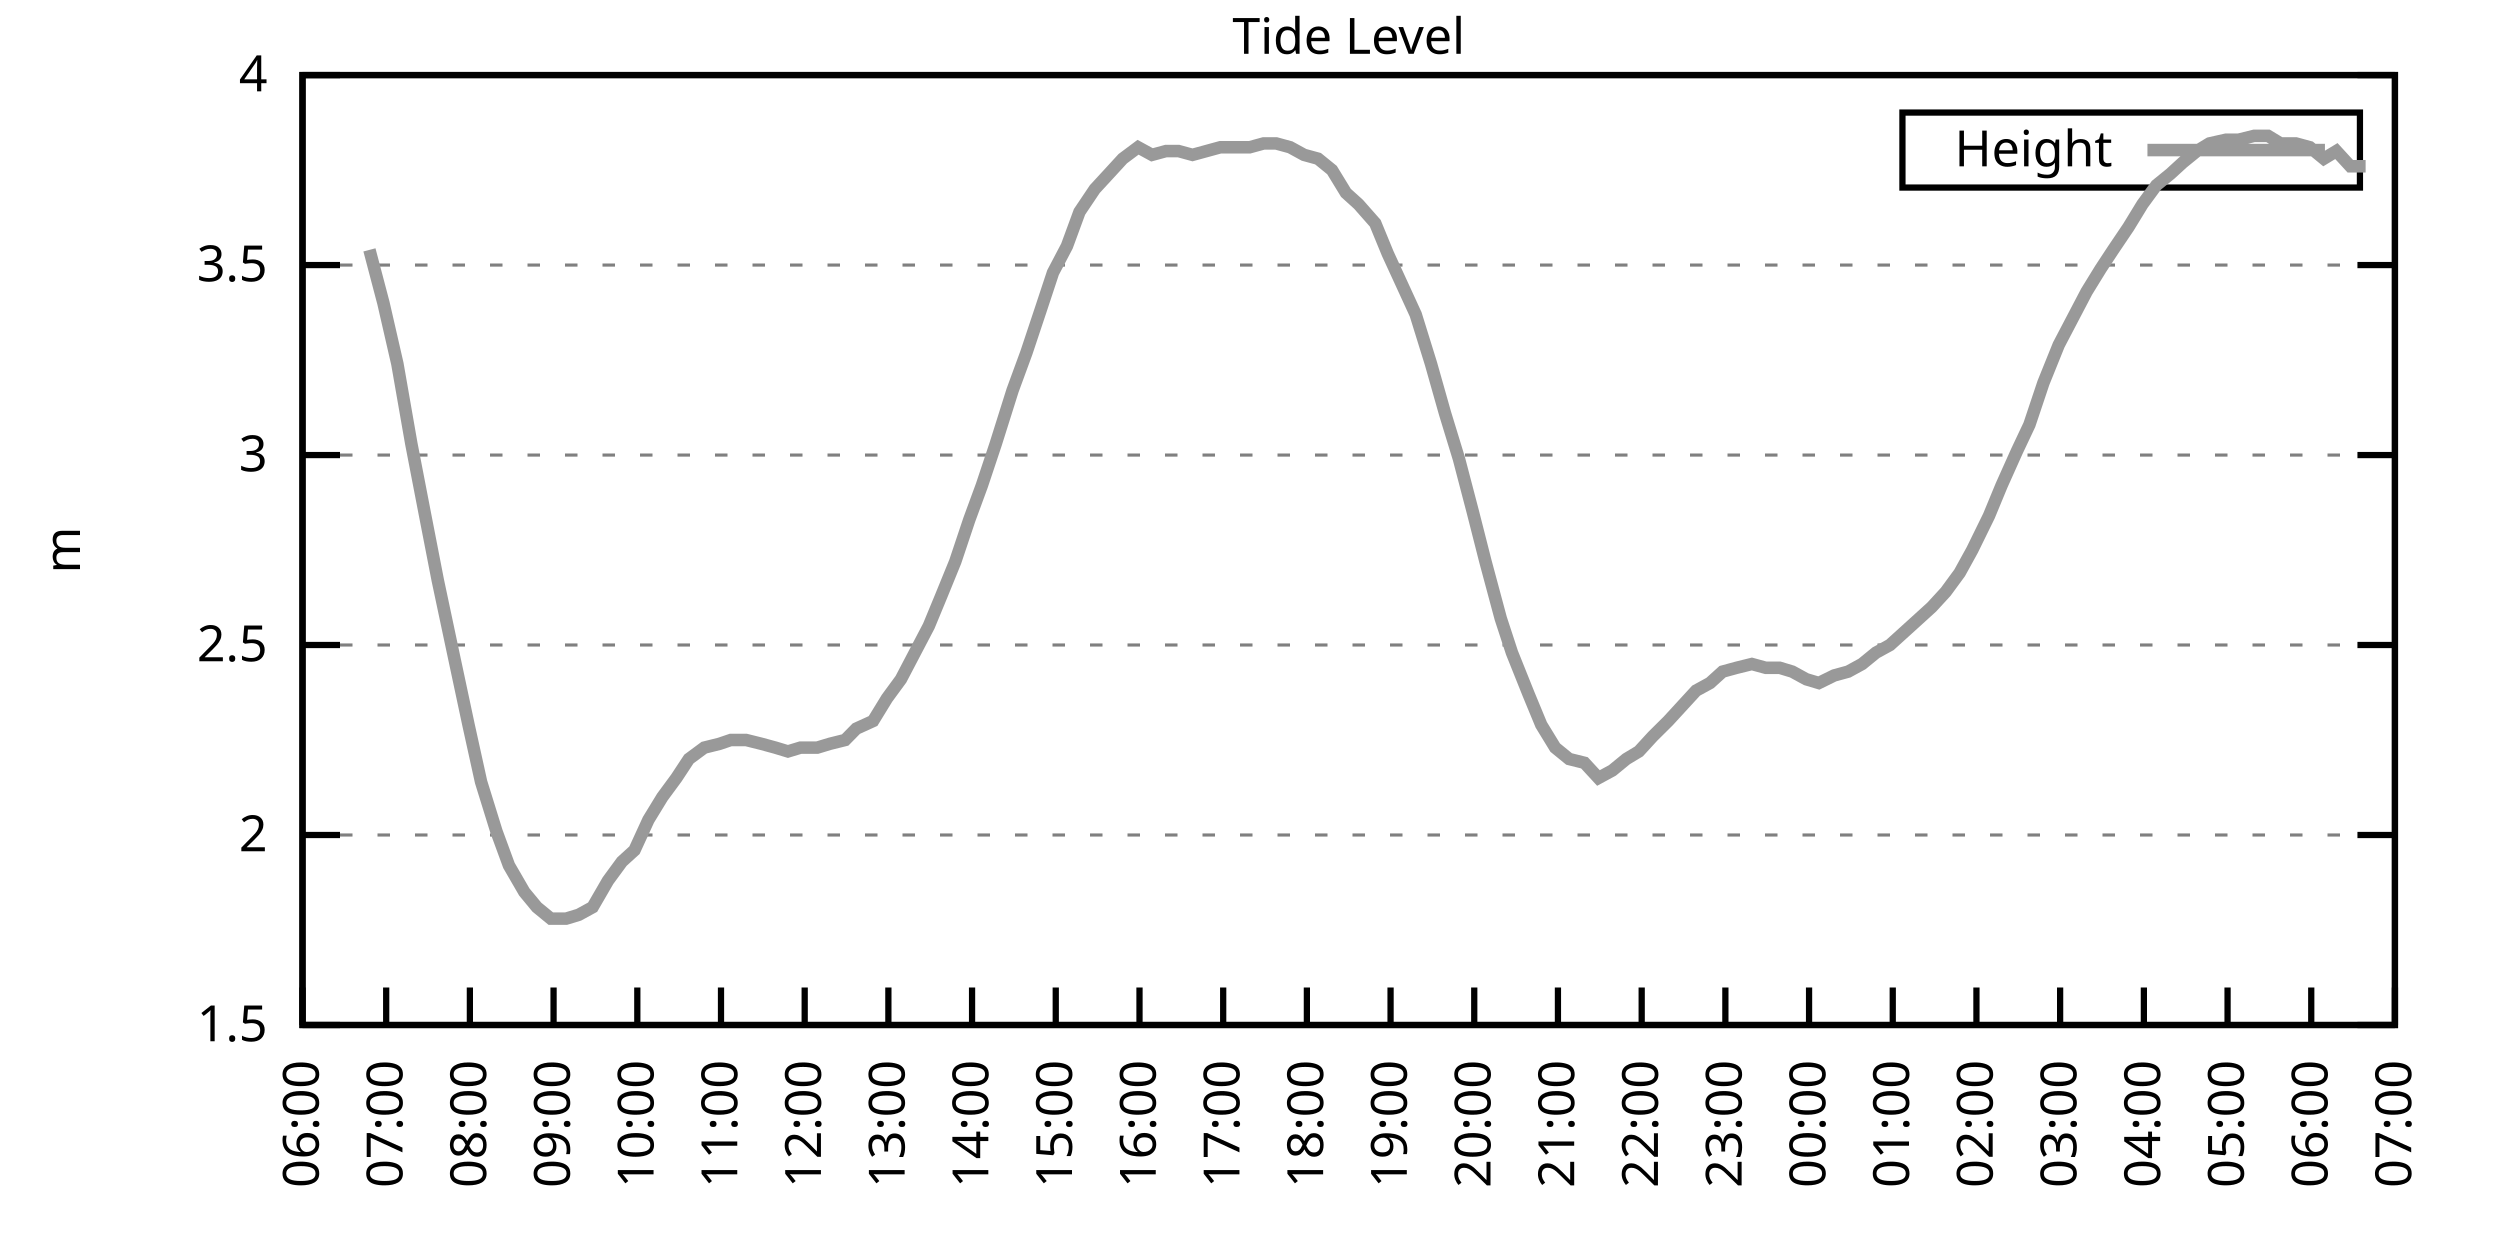
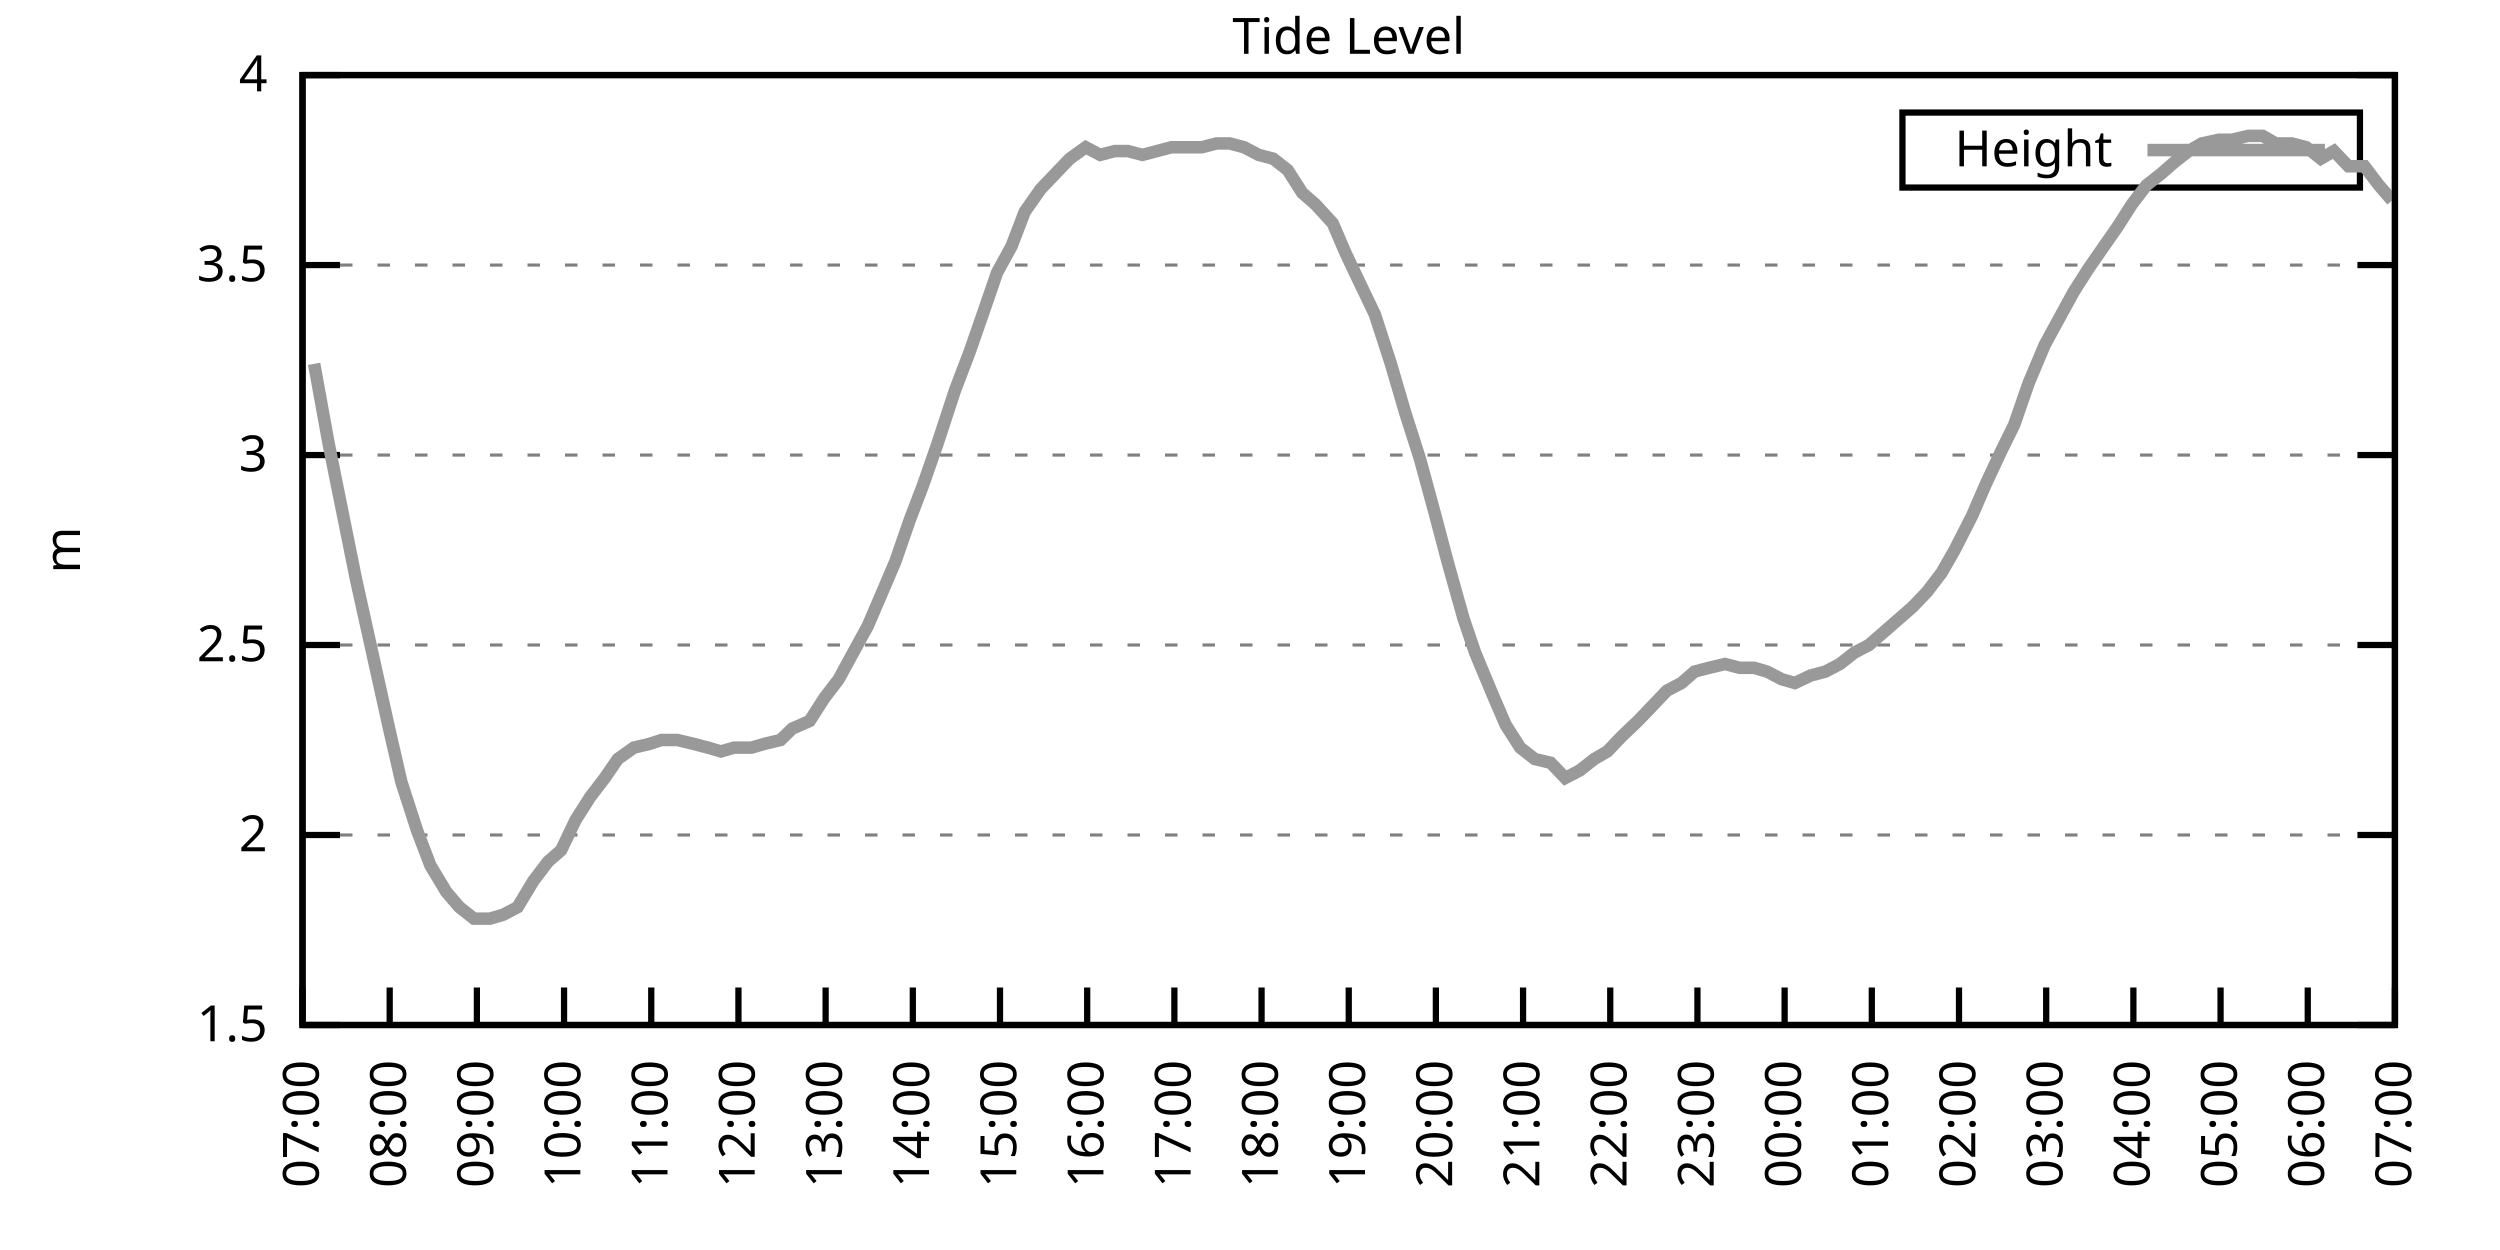
<svg xmlns="http://www.w3.org/2000/svg" xmlns:xlink="http://www.w3.org/1999/xlink" width="400" height="200" viewBox="0 0 400 200">
  <g id="gnuplot_canvas">
    <rect x="0" y="0" width="400" height="200" fill="none" />
    <defs>
      <circle id="gpDot" r="0.5" stroke-width="0.5" stroke="currentColor" />
      <path id="gpPt0" stroke-width="0.333" stroke="currentColor" d="M-1,0 h2 M0,-1 v2" />
      <path id="gpPt1" stroke-width="0.333" stroke="currentColor" d="M-1,-1 L1,1 M1,-1 L-1,1" />
      <path id="gpPt2" stroke-width="0.333" stroke="currentColor" d="M-1,0 L1,0 M0,-1 L0,1 M-1,-1 L1,1 M-1,1 L1,-1" />
      <rect id="gpPt3" stroke-width="0.333" stroke="currentColor" x="-1" y="-1" width="2" height="2" />
      <rect id="gpPt4" stroke-width="0.333" stroke="currentColor" fill="currentColor" x="-1" y="-1" width="2" height="2" />
      <circle id="gpPt5" stroke-width="0.333" stroke="currentColor" cx="0" cy="0" r="1" />
      <use xlink:href="#gpPt5" id="gpPt6" fill="currentColor" stroke="none" />
      <path id="gpPt7" stroke-width="0.333" stroke="currentColor" d="M0,-1.33 L-1.33,0.67 L1.33,0.67 z" />
      <use xlink:href="#gpPt7" id="gpPt8" fill="currentColor" stroke="none" />
      <use xlink:href="#gpPt7" id="gpPt9" stroke="currentColor" transform="rotate(180)" />
      <use xlink:href="#gpPt9" id="gpPt10" fill="currentColor" stroke="none" />
      <use xlink:href="#gpPt3" id="gpPt11" stroke="currentColor" transform="rotate(45)" />
      <use xlink:href="#gpPt11" id="gpPt12" fill="currentColor" stroke="none" />
      <path id="gpPt13" stroke-width="0.333" stroke="currentColor" d="M0,1.330 L1.265,0.411 L0.782,-1.067 L-0.782,-1.076 L-1.265,0.411 z" />
      <use xlink:href="#gpPt13" id="gpPt14" fill="currentColor" stroke="none" />
      <filter id="textbox" filterUnits="objectBoundingBox" x="0" y="0" height="1" width="1">
        <feFlood flood-color="white" flood-opacity="1" result="bgnd" />
        <feComposite in="SourceGraphic" in2="bgnd" operator="atop" />
      </filter>
      <filter id="greybox" filterUnits="objectBoundingBox" x="0" y="0" height="1" width="1">
        <feFlood flood-color="lightgrey" flood-opacity="1" result="grey" />
        <feComposite in="SourceGraphic" in2="grey" operator="atop" />
      </filter>
    </defs>
    <g fill="none" color="white" stroke="currentColor" stroke-width="1.00" stroke-linecap="butt" stroke-linejoin="miter">
</g>
    <g fill="none" color="black" stroke="currentColor" stroke-width="1.00" stroke-linecap="butt" stroke-linejoin="miter">
      <g stroke="none" shape-rendering="crispEdges">
        <polygon fill="rgb(255, 255, 255)" points="48.40,164.00 383.18,164.00 383.18,12.02 48.40,12.02 " />
      </g>
    </g>
    <g fill="none" color="black" stroke="currentColor" stroke-width="1.00" stroke-linecap="butt" stroke-linejoin="miter">
</g>
    <g fill="none" color="black" stroke="black" stroke-width="0.50" stroke-linecap="butt" stroke-linejoin="miter">
</g>
    <g fill="none" color="gray" stroke="currentColor" stroke-width="0.50" stroke-linecap="butt" stroke-linejoin="miter">
      <path stroke="gray" stroke-dasharray="2,4" class="gridline" d="M48.40,164.00 L383.19,164.00  " />
    </g>
    <g fill="none" color="gray" stroke="gray" stroke-width="1.00" stroke-linecap="butt" stroke-linejoin="miter">
</g>
    <g fill="none" color="black" stroke="currentColor" stroke-width="1.00" stroke-linecap="butt" stroke-linejoin="miter">
      <path stroke="black" d="M48.40,164.00 L54.40,164.00 M383.19,164.00 L377.19,164.00  " />
      <g transform="translate(42.80,166.60)" stroke="none" fill="black" font-family="Sans" font-size="8.00" text-anchor="end">
        <text>
          <tspan font-family="Sans"> 1.5</tspan>
        </text>
      </g>
    </g>
    <g fill="none" color="black" stroke="currentColor" stroke-width="1.00" stroke-linecap="butt" stroke-linejoin="miter">
</g>
    <g fill="none" color="black" stroke="black" stroke-width="0.50" stroke-linecap="butt" stroke-linejoin="miter">
</g>
    <g fill="none" color="gray" stroke="currentColor" stroke-width="0.50" stroke-linecap="butt" stroke-linejoin="miter">
      <path stroke="gray" stroke-dasharray="2,4" class="gridline" d="M48.40,133.60 L383.19,133.60  " />
    </g>
    <g fill="none" color="gray" stroke="gray" stroke-width="1.00" stroke-linecap="butt" stroke-linejoin="miter">
</g>
    <g fill="none" color="black" stroke="currentColor" stroke-width="1.00" stroke-linecap="butt" stroke-linejoin="miter">
      <path stroke="black" d="M48.40,133.60 L54.40,133.60 M383.19,133.60 L377.19,133.60  " />
      <g transform="translate(42.80,136.20)" stroke="none" fill="black" font-family="Sans" font-size="8.00" text-anchor="end">
        <text>
          <tspan font-family="Sans"> 2</tspan>
        </text>
      </g>
    </g>
    <g fill="none" color="black" stroke="currentColor" stroke-width="1.00" stroke-linecap="butt" stroke-linejoin="miter">
</g>
    <g fill="none" color="black" stroke="black" stroke-width="0.50" stroke-linecap="butt" stroke-linejoin="miter">
</g>
    <g fill="none" color="gray" stroke="currentColor" stroke-width="0.50" stroke-linecap="butt" stroke-linejoin="miter">
      <path stroke="gray" stroke-dasharray="2,4" class="gridline" d="M48.40,103.20 L383.19,103.20  " />
    </g>
    <g fill="none" color="gray" stroke="gray" stroke-width="1.00" stroke-linecap="butt" stroke-linejoin="miter">
</g>
    <g fill="none" color="black" stroke="currentColor" stroke-width="1.00" stroke-linecap="butt" stroke-linejoin="miter">
      <path stroke="black" d="M48.40,103.20 L54.40,103.20 M383.19,103.20 L377.19,103.20  " />
      <g transform="translate(42.80,105.80)" stroke="none" fill="black" font-family="Sans" font-size="8.00" text-anchor="end">
        <text>
          <tspan font-family="Sans"> 2.5</tspan>
        </text>
      </g>
    </g>
    <g fill="none" color="black" stroke="currentColor" stroke-width="1.00" stroke-linecap="butt" stroke-linejoin="miter">
</g>
    <g fill="none" color="black" stroke="black" stroke-width="0.50" stroke-linecap="butt" stroke-linejoin="miter">
</g>
    <g fill="none" color="gray" stroke="currentColor" stroke-width="0.50" stroke-linecap="butt" stroke-linejoin="miter">
      <path stroke="gray" stroke-dasharray="2,4" class="gridline" d="M48.40,72.81 L383.19,72.81  " />
    </g>
    <g fill="none" color="gray" stroke="gray" stroke-width="1.00" stroke-linecap="butt" stroke-linejoin="miter">
</g>
    <g fill="none" color="black" stroke="currentColor" stroke-width="1.00" stroke-linecap="butt" stroke-linejoin="miter">
      <path stroke="black" d="M48.40,72.81 L54.40,72.81 M383.19,72.81 L377.19,72.81  " />
      <g transform="translate(42.80,75.41)" stroke="none" fill="black" font-family="Sans" font-size="8.00" text-anchor="end">
        <text>
          <tspan font-family="Sans"> 3</tspan>
        </text>
      </g>
    </g>
    <g fill="none" color="black" stroke="currentColor" stroke-width="1.00" stroke-linecap="butt" stroke-linejoin="miter">
</g>
    <g fill="none" color="black" stroke="black" stroke-width="0.50" stroke-linecap="butt" stroke-linejoin="miter">
</g>
    <g fill="none" color="gray" stroke="currentColor" stroke-width="0.50" stroke-linecap="butt" stroke-linejoin="miter">
      <path stroke="gray" stroke-dasharray="2,4" class="gridline" d="M48.40,42.41 L383.19,42.41  " />
    </g>
    <g fill="none" color="gray" stroke="gray" stroke-width="1.00" stroke-linecap="butt" stroke-linejoin="miter">
</g>
    <g fill="none" color="black" stroke="currentColor" stroke-width="1.00" stroke-linecap="butt" stroke-linejoin="miter">
      <path stroke="black" d="M48.40,42.41 L54.40,42.41 M383.19,42.41 L377.19,42.41  " />
      <g transform="translate(42.80,45.01)" stroke="none" fill="black" font-family="Sans" font-size="8.00" text-anchor="end">
        <text>
          <tspan font-family="Sans"> 3.5</tspan>
        </text>
      </g>
    </g>
    <g fill="none" color="black" stroke="currentColor" stroke-width="1.00" stroke-linecap="butt" stroke-linejoin="miter">
</g>
    <g fill="none" color="black" stroke="black" stroke-width="0.50" stroke-linecap="butt" stroke-linejoin="miter">
</g>
    <g fill="none" color="gray" stroke="currentColor" stroke-width="0.50" stroke-linecap="butt" stroke-linejoin="miter">
      <path stroke="gray" stroke-dasharray="2,4" class="gridline" d="M48.40,12.01 L383.19,12.01  " />
    </g>
    <g fill="none" color="gray" stroke="gray" stroke-width="1.00" stroke-linecap="butt" stroke-linejoin="miter">
</g>
    <g fill="none" color="black" stroke="currentColor" stroke-width="1.00" stroke-linecap="butt" stroke-linejoin="miter">
      <path stroke="black" d="M48.40,12.01 L54.40,12.01 M383.19,12.01 L377.19,12.01  " />
      <g transform="translate(42.80,14.61)" stroke="none" fill="black" font-family="Sans" font-size="8.00" text-anchor="end">
        <text>
          <tspan font-family="Sans"> 4</tspan>
        </text>
      </g>
    </g>
    <g fill="none" color="black" stroke="currentColor" stroke-width="1.00" stroke-linecap="butt" stroke-linejoin="miter">
      <path stroke="black" d="M48.40,164.00 L48.40,158.00  " />
      <g transform="translate(51.00,169.60) rotate(270.00)" stroke="none" fill="black" font-family="Sans" font-size="8.00" text-anchor="end">
        <text>
-           <tspan font-family="Sans">06:00</tspan>
-         </text>
-       </g>
-     </g>
-     <g fill="none" color="black" stroke="currentColor" stroke-width="1.00" stroke-linecap="butt" stroke-linejoin="miter">
-       <path stroke="black" d="M61.79,164.00 L61.79,158.00  " />
-       <g transform="translate(64.39,169.60) rotate(270.00)" stroke="none" fill="black" font-family="Sans" font-size="8.00" text-anchor="end">
-         <text>
          <tspan font-family="Sans">07:00</tspan>
        </text>
      </g>
    </g>
    <g fill="none" color="black" stroke="currentColor" stroke-width="1.00" stroke-linecap="butt" stroke-linejoin="miter">
-       <path stroke="black" d="M75.18,164.00 L75.18,158.00  " />
-       <g transform="translate(77.78,169.60) rotate(270.00)" stroke="none" fill="black" font-family="Sans" font-size="8.00" text-anchor="end">
+       <path stroke="black" d="M62.35,164.00 L62.35,158.00  " />
+       <g transform="translate(64.95,169.60) rotate(270.00)" stroke="none" fill="black" font-family="Sans" font-size="8.00" text-anchor="end">
        <text>
          <tspan font-family="Sans">08:00</tspan>
        </text>
      </g>
    </g>
    <g fill="none" color="black" stroke="currentColor" stroke-width="1.00" stroke-linecap="butt" stroke-linejoin="miter">
-       <path stroke="black" d="M88.57,164.00 L88.57,158.00  " />
-       <g transform="translate(91.17,169.60) rotate(270.00)" stroke="none" fill="black" font-family="Sans" font-size="8.00" text-anchor="end">
+       <path stroke="black" d="M76.30,164.00 L76.30,158.00  " />
+       <g transform="translate(78.90,169.60) rotate(270.00)" stroke="none" fill="black" font-family="Sans" font-size="8.00" text-anchor="end">
        <text>
          <tspan font-family="Sans">09:00</tspan>
        </text>
      </g>
    </g>
    <g fill="none" color="black" stroke="currentColor" stroke-width="1.00" stroke-linecap="butt" stroke-linejoin="miter">
-       <path stroke="black" d="M101.97,164.00 L101.97,158.00  " />
-       <g transform="translate(104.57,169.60) rotate(270.00)" stroke="none" fill="black" font-family="Sans" font-size="8.00" text-anchor="end">
+       <path stroke="black" d="M90.25,164.00 L90.25,158.00  " />
+       <g transform="translate(92.85,169.60) rotate(270.00)" stroke="none" fill="black" font-family="Sans" font-size="8.00" text-anchor="end">
        <text>
          <tspan font-family="Sans">10:00</tspan>
        </text>
      </g>
    </g>
    <g fill="none" color="black" stroke="currentColor" stroke-width="1.00" stroke-linecap="butt" stroke-linejoin="miter">
-       <path stroke="black" d="M115.36,164.00 L115.36,158.00  " />
-       <g transform="translate(117.96,169.60) rotate(270.00)" stroke="none" fill="black" font-family="Sans" font-size="8.00" text-anchor="end">
+       <path stroke="black" d="M104.20,164.00 L104.20,158.00  " />
+       <g transform="translate(106.80,169.60) rotate(270.00)" stroke="none" fill="black" font-family="Sans" font-size="8.00" text-anchor="end">
        <text>
          <tspan font-family="Sans">11:00</tspan>
        </text>
      </g>
    </g>
    <g fill="none" color="black" stroke="currentColor" stroke-width="1.00" stroke-linecap="butt" stroke-linejoin="miter">
-       <path stroke="black" d="M128.75,164.00 L128.75,158.00  " />
-       <g transform="translate(131.35,169.60) rotate(270.00)" stroke="none" fill="black" font-family="Sans" font-size="8.00" text-anchor="end">
+       <path stroke="black" d="M118.15,164.00 L118.15,158.00  " />
+       <g transform="translate(120.75,169.60) rotate(270.00)" stroke="none" fill="black" font-family="Sans" font-size="8.00" text-anchor="end">
        <text>
          <tspan font-family="Sans">12:00</tspan>
        </text>
      </g>
    </g>
    <g fill="none" color="black" stroke="currentColor" stroke-width="1.00" stroke-linecap="butt" stroke-linejoin="miter">
-       <path stroke="black" d="M142.14,164.00 L142.14,158.00  " />
-       <g transform="translate(144.74,169.60) rotate(270.00)" stroke="none" fill="black" font-family="Sans" font-size="8.00" text-anchor="end">
+       <path stroke="black" d="M132.10,164.00 L132.10,158.00  " />
+       <g transform="translate(134.70,169.60) rotate(270.00)" stroke="none" fill="black" font-family="Sans" font-size="8.00" text-anchor="end">
        <text>
          <tspan font-family="Sans">13:00</tspan>
        </text>
      </g>
    </g>
    <g fill="none" color="black" stroke="currentColor" stroke-width="1.00" stroke-linecap="butt" stroke-linejoin="miter">
-       <path stroke="black" d="M155.53,164.00 L155.53,158.00  " />
-       <g transform="translate(158.13,169.60) rotate(270.00)" stroke="none" fill="black" font-family="Sans" font-size="8.00" text-anchor="end">
+       <path stroke="black" d="M146.05,164.00 L146.05,158.00  " />
+       <g transform="translate(148.65,169.60) rotate(270.00)" stroke="none" fill="black" font-family="Sans" font-size="8.00" text-anchor="end">
        <text>
          <tspan font-family="Sans">14:00</tspan>
        </text>
      </g>
    </g>
    <g fill="none" color="black" stroke="currentColor" stroke-width="1.00" stroke-linecap="butt" stroke-linejoin="miter">
-       <path stroke="black" d="M168.92,164.00 L168.92,158.00  " />
-       <g transform="translate(171.52,169.60) rotate(270.00)" stroke="none" fill="black" font-family="Sans" font-size="8.00" text-anchor="end">
+       <path stroke="black" d="M160.00,164.00 L160.00,158.00  " />
+       <g transform="translate(162.60,169.60) rotate(270.00)" stroke="none" fill="black" font-family="Sans" font-size="8.00" text-anchor="end">
        <text>
          <tspan font-family="Sans">15:00</tspan>
        </text>
      </g>
    </g>
    <g fill="none" color="black" stroke="currentColor" stroke-width="1.00" stroke-linecap="butt" stroke-linejoin="miter">
-       <path stroke="black" d="M182.32,164.00 L182.32,158.00  " />
-       <g transform="translate(184.92,169.60) rotate(270.00)" stroke="none" fill="black" font-family="Sans" font-size="8.00" text-anchor="end">
+       <path stroke="black" d="M173.95,164.00 L173.95,158.00  " />
+       <g transform="translate(176.55,169.60) rotate(270.00)" stroke="none" fill="black" font-family="Sans" font-size="8.00" text-anchor="end">
        <text>
          <tspan font-family="Sans">16:00</tspan>
        </text>
      </g>
    </g>
    <g fill="none" color="black" stroke="currentColor" stroke-width="1.00" stroke-linecap="butt" stroke-linejoin="miter">
-       <path stroke="black" d="M195.71,164.00 L195.71,158.00  " />
-       <g transform="translate(198.31,169.60) rotate(270.00)" stroke="none" fill="black" font-family="Sans" font-size="8.00" text-anchor="end">
+       <path stroke="black" d="M187.90,164.00 L187.90,158.00  " />
+       <g transform="translate(190.50,169.60) rotate(270.00)" stroke="none" fill="black" font-family="Sans" font-size="8.00" text-anchor="end">
        <text>
          <tspan font-family="Sans">17:00</tspan>
        </text>
      </g>
    </g>
    <g fill="none" color="black" stroke="currentColor" stroke-width="1.00" stroke-linecap="butt" stroke-linejoin="miter">
-       <path stroke="black" d="M209.10,164.00 L209.10,158.00  " />
-       <g transform="translate(211.70,169.60) rotate(270.00)" stroke="none" fill="black" font-family="Sans" font-size="8.00" text-anchor="end">
+       <path stroke="black" d="M201.85,164.00 L201.85,158.00  " />
+       <g transform="translate(204.45,169.60) rotate(270.00)" stroke="none" fill="black" font-family="Sans" font-size="8.00" text-anchor="end">
        <text>
          <tspan font-family="Sans">18:00</tspan>
        </text>
      </g>
    </g>
    <g fill="none" color="black" stroke="currentColor" stroke-width="1.00" stroke-linecap="butt" stroke-linejoin="miter">
-       <path stroke="black" d="M222.49,164.00 L222.49,158.00  " />
-       <g transform="translate(225.09,169.60) rotate(270.00)" stroke="none" fill="black" font-family="Sans" font-size="8.00" text-anchor="end">
+       <path stroke="black" d="M215.80,164.00 L215.80,158.00  " />
+       <g transform="translate(218.40,169.60) rotate(270.00)" stroke="none" fill="black" font-family="Sans" font-size="8.00" text-anchor="end">
        <text>
          <tspan font-family="Sans">19:00</tspan>
        </text>
      </g>
    </g>
    <g fill="none" color="black" stroke="currentColor" stroke-width="1.00" stroke-linecap="butt" stroke-linejoin="miter">
-       <path stroke="black" d="M235.88,164.00 L235.88,158.00  " />
-       <g transform="translate(238.48,169.60) rotate(270.00)" stroke="none" fill="black" font-family="Sans" font-size="8.00" text-anchor="end">
+       <path stroke="black" d="M229.74,164.00 L229.74,158.00  " />
+       <g transform="translate(232.34,169.60) rotate(270.00)" stroke="none" fill="black" font-family="Sans" font-size="8.00" text-anchor="end">
        <text>
          <tspan font-family="Sans">20:00</tspan>
        </text>
      </g>
    </g>
    <g fill="none" color="black" stroke="currentColor" stroke-width="1.00" stroke-linecap="butt" stroke-linejoin="miter">
-       <path stroke="black" d="M249.27,164.00 L249.27,158.00  " />
-       <g transform="translate(251.87,169.60) rotate(270.00)" stroke="none" fill="black" font-family="Sans" font-size="8.00" text-anchor="end">
+       <path stroke="black" d="M243.69,164.00 L243.69,158.00  " />
+       <g transform="translate(246.29,169.60) rotate(270.00)" stroke="none" fill="black" font-family="Sans" font-size="8.00" text-anchor="end">
        <text>
          <tspan font-family="Sans">21:00</tspan>
        </text>
      </g>
    </g>
    <g fill="none" color="black" stroke="currentColor" stroke-width="1.00" stroke-linecap="butt" stroke-linejoin="miter">
-       <path stroke="black" d="M262.67,164.00 L262.67,158.00  " />
-       <g transform="translate(265.27,169.60) rotate(270.00)" stroke="none" fill="black" font-family="Sans" font-size="8.00" text-anchor="end">
+       <path stroke="black" d="M257.64,164.00 L257.64,158.00  " />
+       <g transform="translate(260.24,169.60) rotate(270.00)" stroke="none" fill="black" font-family="Sans" font-size="8.00" text-anchor="end">
        <text>
          <tspan font-family="Sans">22:00</tspan>
        </text>
      </g>
    </g>
    <g fill="none" color="black" stroke="currentColor" stroke-width="1.00" stroke-linecap="butt" stroke-linejoin="miter">
-       <path stroke="black" d="M276.06,164.00 L276.06,158.00  " />
-       <g transform="translate(278.66,169.60) rotate(270.00)" stroke="none" fill="black" font-family="Sans" font-size="8.00" text-anchor="end">
+       <path stroke="black" d="M271.59,164.00 L271.59,158.00  " />
+       <g transform="translate(274.19,169.60) rotate(270.00)" stroke="none" fill="black" font-family="Sans" font-size="8.00" text-anchor="end">
        <text>
          <tspan font-family="Sans">23:00</tspan>
        </text>
      </g>
    </g>
    <g fill="none" color="black" stroke="currentColor" stroke-width="1.00" stroke-linecap="butt" stroke-linejoin="miter">
-       <path stroke="black" d="M289.45,164.00 L289.45,158.00  " />
-       <g transform="translate(292.05,169.60) rotate(270.00)" stroke="none" fill="black" font-family="Sans" font-size="8.00" text-anchor="end">
+       <path stroke="black" d="M285.54,164.00 L285.54,158.00  " />
+       <g transform="translate(288.14,169.60) rotate(270.00)" stroke="none" fill="black" font-family="Sans" font-size="8.00" text-anchor="end">
        <text>
          <tspan font-family="Sans">00:00</tspan>
        </text>
      </g>
    </g>
    <g fill="none" color="black" stroke="currentColor" stroke-width="1.00" stroke-linecap="butt" stroke-linejoin="miter">
-       <path stroke="black" d="M302.84,164.00 L302.84,158.00  " />
-       <g transform="translate(305.44,169.60) rotate(270.00)" stroke="none" fill="black" font-family="Sans" font-size="8.00" text-anchor="end">
+       <path stroke="black" d="M299.49,164.00 L299.49,158.00  " />
+       <g transform="translate(302.09,169.60) rotate(270.00)" stroke="none" fill="black" font-family="Sans" font-size="8.00" text-anchor="end">
        <text>
          <tspan font-family="Sans">01:00</tspan>
        </text>
      </g>
    </g>
    <g fill="none" color="black" stroke="currentColor" stroke-width="1.00" stroke-linecap="butt" stroke-linejoin="miter">
-       <path stroke="black" d="M316.23,164.00 L316.23,158.00  " />
-       <g transform="translate(318.83,169.60) rotate(270.00)" stroke="none" fill="black" font-family="Sans" font-size="8.00" text-anchor="end">
+       <path stroke="black" d="M313.44,164.00 L313.44,158.00  " />
+       <g transform="translate(316.04,169.60) rotate(270.00)" stroke="none" fill="black" font-family="Sans" font-size="8.00" text-anchor="end">
        <text>
          <tspan font-family="Sans">02:00</tspan>
        </text>
      </g>
    </g>
    <g fill="none" color="black" stroke="currentColor" stroke-width="1.00" stroke-linecap="butt" stroke-linejoin="miter">
-       <path stroke="black" d="M329.62,164.00 L329.62,158.00  " />
-       <g transform="translate(332.22,169.60) rotate(270.00)" stroke="none" fill="black" font-family="Sans" font-size="8.00" text-anchor="end">
+       <path stroke="black" d="M327.39,164.00 L327.39,158.00  " />
+       <g transform="translate(329.99,169.60) rotate(270.00)" stroke="none" fill="black" font-family="Sans" font-size="8.00" text-anchor="end">
        <text>
          <tspan font-family="Sans">03:00</tspan>
        </text>
      </g>
    </g>
    <g fill="none" color="black" stroke="currentColor" stroke-width="1.00" stroke-linecap="butt" stroke-linejoin="miter">
-       <path stroke="black" d="M343.02,164.00 L343.02,158.00  " />
-       <g transform="translate(345.62,169.60) rotate(270.00)" stroke="none" fill="black" font-family="Sans" font-size="8.00" text-anchor="end">
+       <path stroke="black" d="M341.34,164.00 L341.34,158.00  " />
+       <g transform="translate(343.94,169.60) rotate(270.00)" stroke="none" fill="black" font-family="Sans" font-size="8.00" text-anchor="end">
        <text>
          <tspan font-family="Sans">04:00</tspan>
        </text>
      </g>
    </g>
    <g fill="none" color="black" stroke="currentColor" stroke-width="1.00" stroke-linecap="butt" stroke-linejoin="miter">
-       <path stroke="black" d="M356.41,164.00 L356.41,158.00  " />
-       <g transform="translate(359.01,169.60) rotate(270.00)" stroke="none" fill="black" font-family="Sans" font-size="8.00" text-anchor="end">
+       <path stroke="black" d="M355.29,164.00 L355.29,158.00  " />
+       <g transform="translate(357.89,169.60) rotate(270.00)" stroke="none" fill="black" font-family="Sans" font-size="8.00" text-anchor="end">
        <text>
          <tspan font-family="Sans">05:00</tspan>
        </text>
      </g>
    </g>
    <g fill="none" color="black" stroke="currentColor" stroke-width="1.00" stroke-linecap="butt" stroke-linejoin="miter">
-       <path stroke="black" d="M369.80,164.00 L369.80,158.00  " />
-       <g transform="translate(372.40,169.60) rotate(270.00)" stroke="none" fill="black" font-family="Sans" font-size="8.00" text-anchor="end">
+       <path stroke="black" d="M369.24,164.00 L369.24,158.00  " />
+       <g transform="translate(371.84,169.60) rotate(270.00)" stroke="none" fill="black" font-family="Sans" font-size="8.00" text-anchor="end">
        <text>
          <tspan font-family="Sans">06:00</tspan>
        </text>
      </g>
    </g>
    <g fill="none" color="black" stroke="currentColor" stroke-width="1.00" stroke-linecap="butt" stroke-linejoin="miter">
      <path stroke="black" d="M383.19,164.00 L383.19,158.00  " />
      <g transform="translate(385.79,169.60) rotate(270.00)" stroke="none" fill="black" font-family="Sans" font-size="8.00" text-anchor="end">
        <text>
          <tspan font-family="Sans">07:00</tspan>
        </text>
      </g>
    </g>
    <g fill="none" color="black" stroke="currentColor" stroke-width="1.00" stroke-linecap="butt" stroke-linejoin="miter">
</g>
    <g fill="none" color="black" stroke="currentColor" stroke-width="1.00" stroke-linecap="butt" stroke-linejoin="miter">
      <path stroke="black" d="M48.40,12.01 L48.40,164.00 L383.19,164.00 L383.19,12.01 L48.40,12.01 Z  " />
    </g>
    <g fill="none" color="black" stroke="currentColor" stroke-width="1.00" stroke-linecap="butt" stroke-linejoin="miter">
</g>
    <g fill="none" color="black" stroke="currentColor" stroke-width="1.00" stroke-linecap="butt" stroke-linejoin="miter">
      <path stroke="black" d="M304.39,30.01 L304.39,18.01 L377.59,18.01 L377.59,30.01 L304.39,30.01 Z  " />
    </g>
    <g id="Tide_level_plot_1">
      <g fill="none" color="white" stroke="black" stroke-width="2.00" stroke-linecap="butt" stroke-linejoin="miter">
</g>
      <g fill="none" color="black" stroke="currentColor" stroke-width="2.00" stroke-linecap="butt" stroke-linejoin="miter">
        <g transform="translate(337.99,26.61)" stroke="none" fill="black" font-family="Sans" font-size="8.00" text-anchor="end">
          <text>
            <tspan font-family="Sans">Height</tspan>
          </text>
        </g>
      </g>
      <g fill="none" color="black" stroke="currentColor" stroke-width="2.00" stroke-linecap="butt" stroke-linejoin="miter">
-         <path stroke="rgb(153, 153, 153)" d="M343.59,24.01 L371.99,24.01 M59.11,39.98 L61.35,48.49 L63.58,58.21 L65.81,70.98 L68.04,82.53 L70.05,92.87   L72.50,104.42 L74.96,115.97 L76.97,125.09 L79.42,132.99 L81.43,138.47 L83.89,142.72 L85.90,145.15 L88.13,146.98   L90.58,146.98 L92.59,146.37 L94.82,145.15 L97.28,140.90 L99.51,137.86 L101.52,136.03 L103.75,131.17 L105.98,127.52   L108.22,124.48 L110.22,121.44 L112.68,119.62 L115.13,119.01 L116.92,118.40 L119.38,118.40 L121.83,119.01 L124.06,119.62   L126.07,120.23 L128.08,119.62 L130.76,119.62 L132.77,119.01 L135.22,118.40 L137.01,116.58 L139.69,115.36 L141.92,111.72   L144.15,108.68 L146.38,104.42 L148.61,100.16 L150.62,95.30 L152.85,89.83 L155.09,83.14 L157.10,77.67 L159.33,70.98   L162.01,62.47 L164.24,56.39 L166.47,49.70 L168.48,43.62 L170.71,39.37 L172.72,33.90 L175.17,30.25 L177.41,27.82   L179.64,25.39 L182.09,23.56 L184.32,24.78 L186.56,24.17 L188.57,24.17 L190.80,24.78 L193.03,24.17 L195.26,23.56   L197.72,23.56 L199.95,23.56 L202.18,22.95 L204.19,22.95 L206.42,23.56 L208.65,24.78 L210.88,25.39 L213.12,27.21   L215.35,30.86 L217.36,32.68 L220.04,35.72 L222.04,40.58 L224.28,45.45 L226.51,50.31 L228.96,58.21 L231.20,66.12   L233.43,73.41 L235.66,81.93 L237.67,89.83 L240.12,98.95 L241.91,104.42 L244.59,111.11 L246.60,115.97 L248.83,119.62   L251.06,121.44 L253.51,122.05 L255.75,124.48 L257.98,123.27 L260.21,121.44 L262.22,120.23 L264.45,117.80 L266.91,115.36   L269.14,112.93 L271.37,110.50 L273.60,109.28 L275.61,107.46 L277.84,106.85 L280.30,106.24 L282.53,106.85 L284.76,106.85   L286.77,107.46 L289.00,108.68 L291.01,109.28 L293.47,108.07 L295.70,107.46 L297.93,106.24 L300.16,104.42 L302.39,103.20   L304.40,101.38 L307.08,98.95 L309.09,97.12 L311.32,94.69 L313.55,91.65 L315.56,88.00 L318.24,82.53 L320.25,77.67   L322.70,72.20 L324.71,67.94 L326.95,61.25 L329.40,55.18 L331.63,50.92 L333.86,46.66 L336.10,43.02 L338.10,39.98   L340.56,36.33 L342.79,32.68 L345.02,29.64 L347.26,27.82 L349.26,25.99 L351.50,24.17 L353.51,22.95 L356.18,22.35   L358.19,22.35 L360.65,21.74 L362.88,21.74 L364.89,22.95 L367.34,22.95 L369.58,23.56 L371.81,25.39 L373.82,24.17   L376.05,26.60 L378.50,26.60  " />
+         <path stroke="rgb(153, 153, 153)" d="M343.59,24.01 L371.99,24.01 M50.26,58.21 L52.58,70.98 L54.91,82.53 L57.00,92.87 L59.56,104.42 L62.12,115.97   L64.21,125.09 L66.77,132.99 L68.86,138.47 L71.42,142.72 L73.51,145.15 L75.83,146.98 L78.39,146.98 L80.48,146.37   L82.81,145.15 L85.37,140.90 L87.69,137.86 L89.78,136.03 L92.11,131.17 L94.43,127.52 L96.76,124.48 L98.85,121.44   L101.41,119.62 L103.97,119.01 L105.83,118.40 L108.38,118.40 L110.94,119.01 L113.27,119.62 L115.36,120.23 L117.45,119.62   L120.24,119.62 L122.33,119.01 L124.89,118.40 L126.75,116.58 L129.54,115.36 L131.87,111.72 L134.19,108.68 L136.51,104.42   L138.84,100.16 L140.93,95.30 L143.26,89.83 L145.58,83.14 L147.67,77.67 L150.00,70.98 L152.79,62.47 L155.11,56.39   L157.44,49.70 L159.53,43.62 L161.86,39.37 L163.95,33.90 L166.51,30.25 L168.83,27.82 L171.16,25.39 L173.71,23.56   L176.04,24.78 L178.36,24.17 L180.46,24.17 L182.78,24.78 L185.11,24.17 L187.43,23.56 L189.99,23.56 L192.31,23.56   L194.64,22.95 L196.73,22.95 L199.06,23.56 L201.38,24.78 L203.71,25.39 L206.03,27.21 L208.36,30.86 L210.45,32.68   L213.24,35.72 L215.33,40.58 L217.65,45.45 L219.98,50.31 L222.54,58.21 L224.86,66.12 L227.19,73.41 L229.51,81.93   L231.60,89.83 L234.16,98.95 L236.02,104.42 L238.81,111.11 L240.90,115.97 L243.23,119.62 L245.55,121.44 L248.11,122.05   L250.44,124.48 L252.76,123.27 L255.09,121.44 L257.18,120.23 L259.50,117.80 L262.06,115.36 L264.39,112.93 L266.71,110.50   L269.04,109.28 L271.13,107.46 L273.45,106.85 L276.01,106.24 L278.34,106.85 L280.66,106.85 L282.75,107.46 L285.08,108.68   L287.17,109.28 L289.73,108.07 L292.05,107.46 L294.38,106.24 L296.70,104.42 L299.03,103.20 L301.12,101.38 L303.91,98.95   L306.00,97.12 L308.33,94.69 L310.65,91.65 L312.74,88.00 L315.53,82.53 L317.63,77.67 L320.18,72.20 L322.28,67.94   L324.60,61.25 L327.16,55.18 L329.48,50.92 L331.81,46.66 L334.13,43.02 L336.23,39.98 L338.78,36.33 L341.11,32.68   L343.43,29.64 L345.76,27.82 L347.85,25.99 L350.18,24.17 L352.27,22.95 L355.06,22.35 L357.15,22.35 L359.71,21.74   L362.03,21.74 L364.13,22.95 L366.68,22.95 L369.01,23.56 L371.33,25.39 L373.43,24.17 L375.75,26.60 L378.31,26.60   L380.63,29.64 L382.73,32.07  " />
      </g>
    </g>
    <g fill="none" color="black" stroke="currentColor" stroke-width="2.00" stroke-linecap="butt" stroke-linejoin="miter">
</g>
    <g fill="none" color="black" stroke="black" stroke-width="1.00" stroke-linecap="butt" stroke-linejoin="miter">
</g>
    <g fill="none" color="black" stroke="currentColor" stroke-width="1.00" stroke-linecap="butt" stroke-linejoin="miter">
      <path stroke="black" d="M48.40,12.01 L48.40,164.00 L383.19,164.00 L383.19,12.01 L48.40,12.01 Z  " />
      <g transform="translate(12.80,88.01) rotate(270.00)" stroke="none" fill="black" font-family="Sans" font-size="8.00" text-anchor="middle">
        <text>
          <tspan font-family="Sans">m</tspan>
        </text>
      </g>
    </g>
    <g fill="none" color="black" stroke="currentColor" stroke-width="1.00" stroke-linecap="butt" stroke-linejoin="miter">
</g>
    <g fill="none" color="black" stroke="currentColor" stroke-width="1.00" stroke-linecap="butt" stroke-linejoin="miter">
      <g transform="translate(215.79,8.61)" stroke="none" fill="black" font-family="Sans" font-size="8.00" text-anchor="middle">
        <text>
          <tspan font-family="Sans">Tide Level</tspan>
        </text>
      </g>
    </g>
    <g fill="none" color="black" stroke="currentColor" stroke-width="1.00" stroke-linecap="butt" stroke-linejoin="miter">
</g>
  </g>
</svg>
